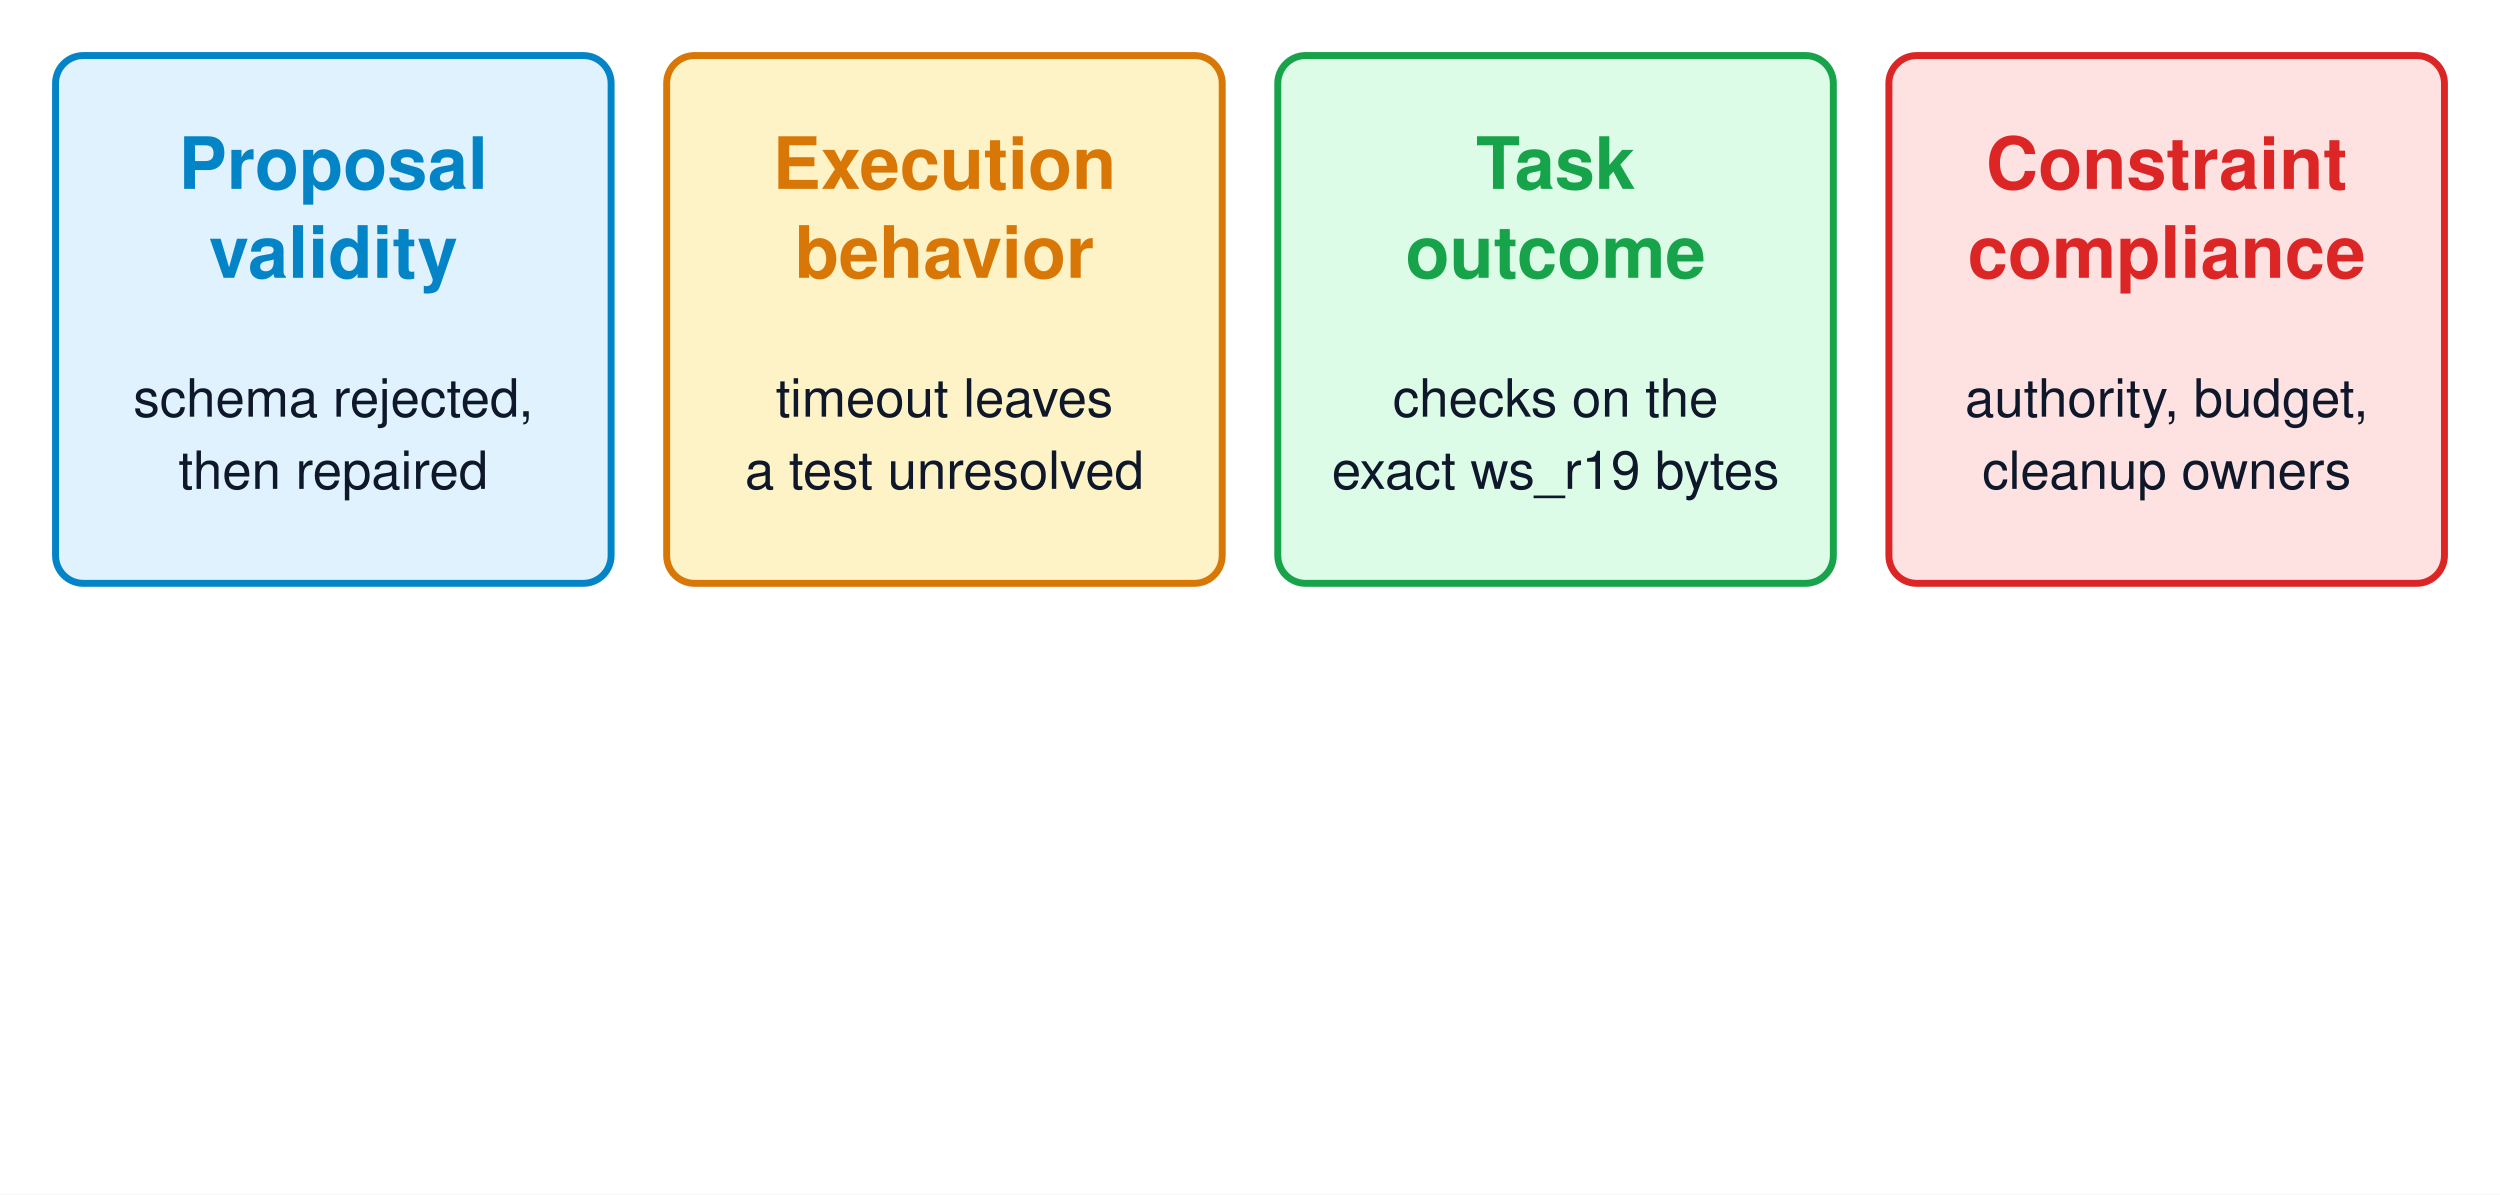
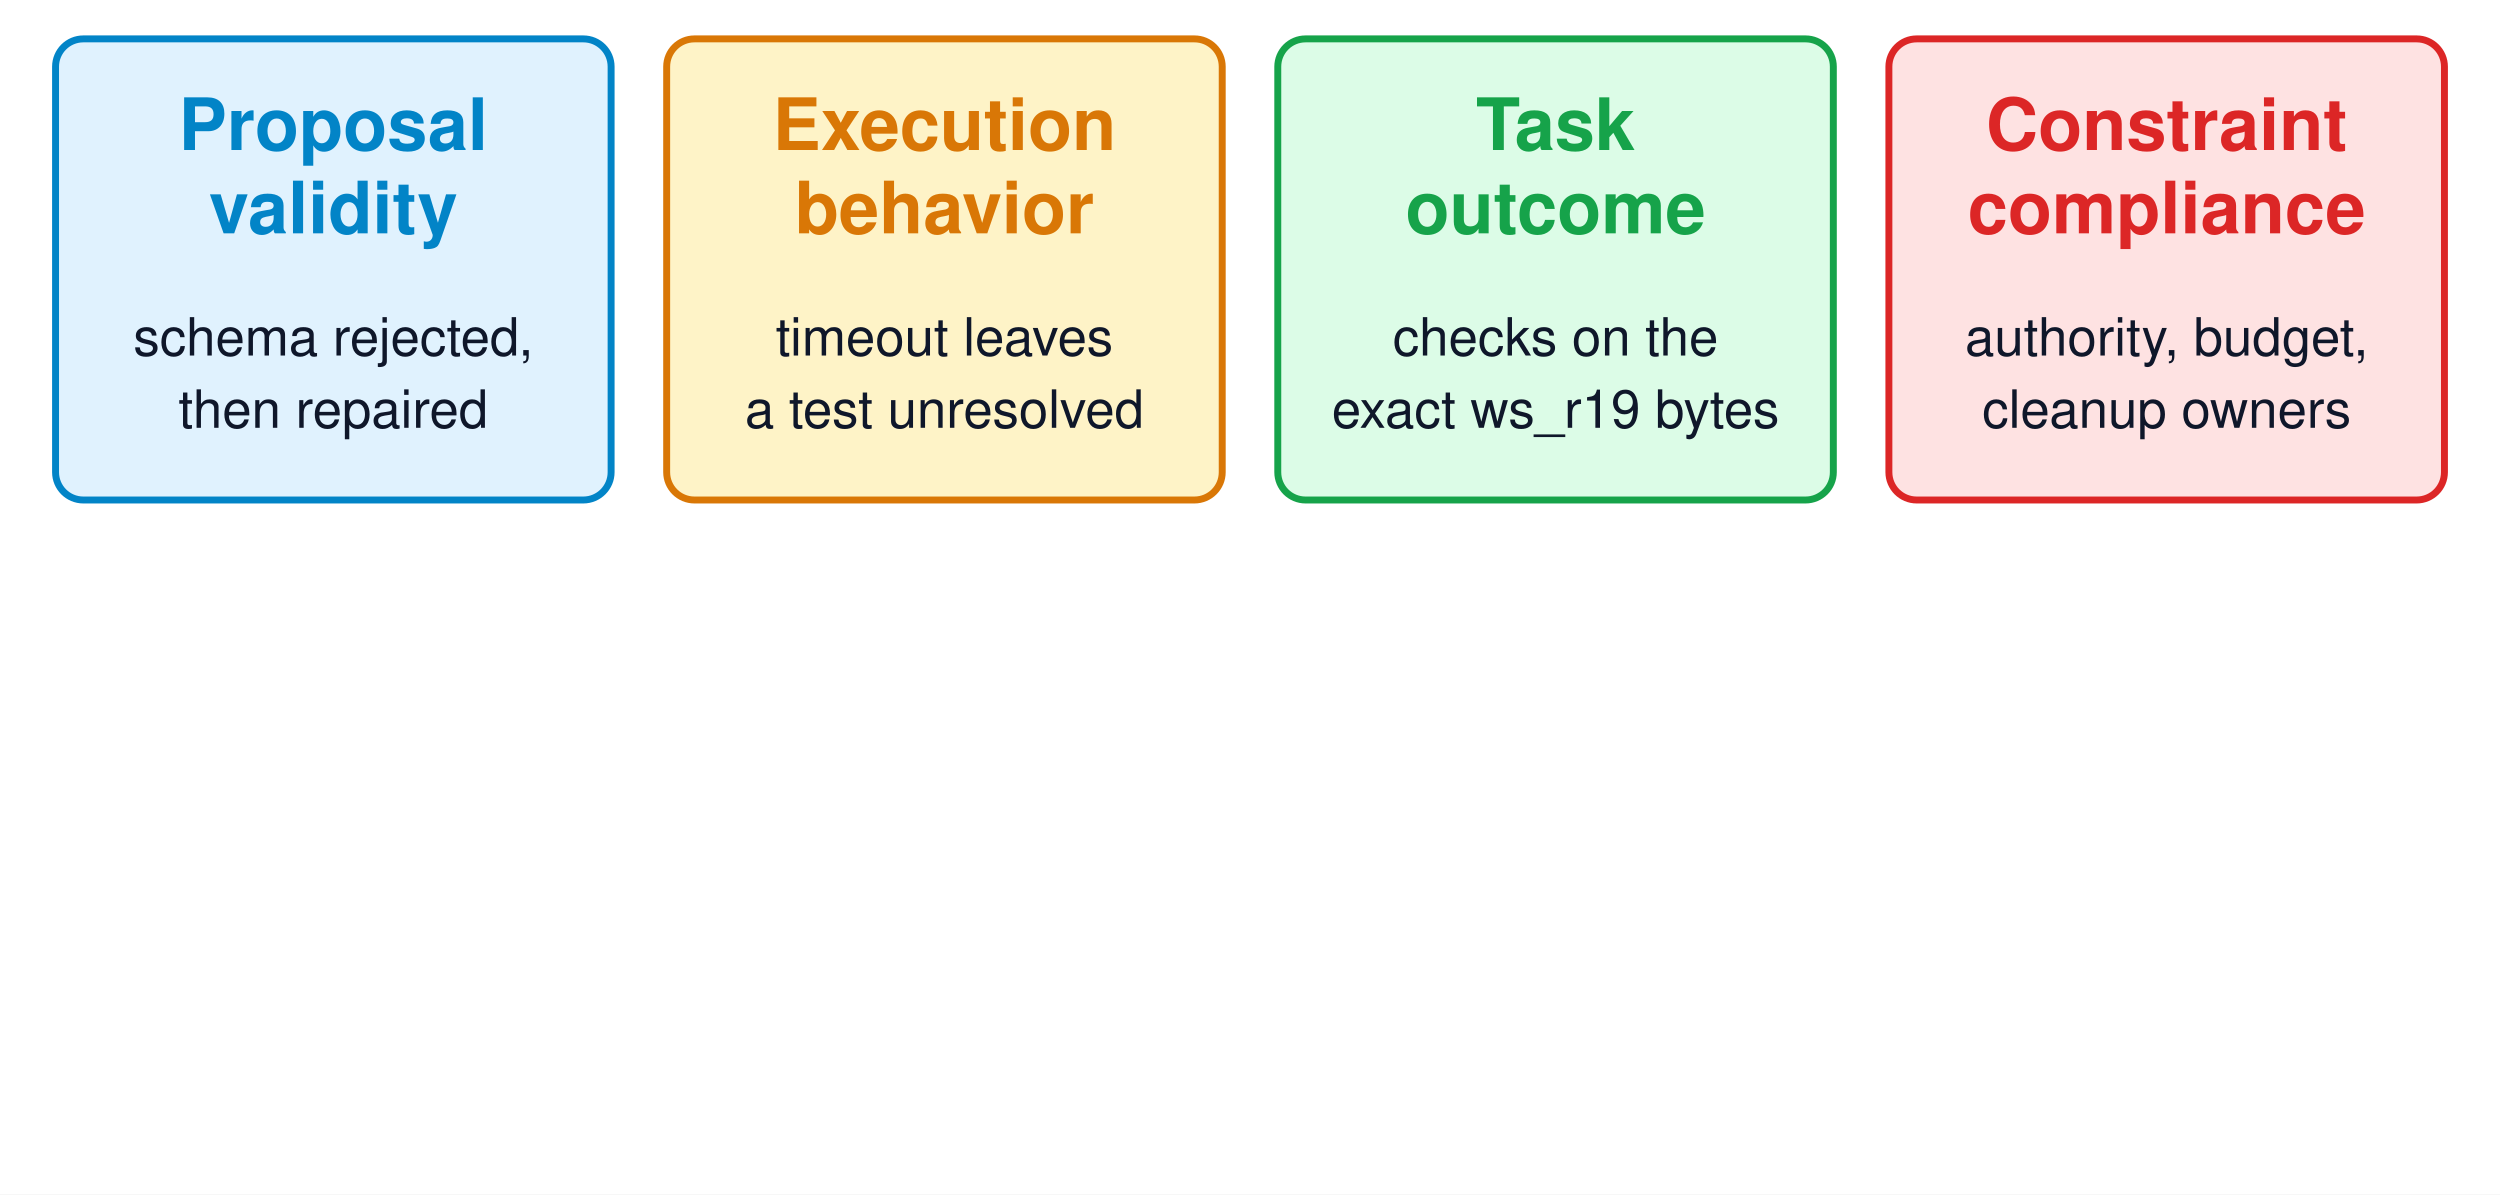
<svg xmlns="http://www.w3.org/2000/svg" viewBox="0 0 900 430" width="900" height="430" font-family="Helvetica, Arial, sans-serif">
  <defs>
    <marker id="ag" viewBox="0 0 10 10" refX="9" refY="5" markerWidth="6" markerHeight="6" orient="auto-start-reverse">
      <path d="M0,0 L10,5 L0,10 Z" fill="#64748b" />
    </marker>
    <marker id="ap" viewBox="0 0 10 10" refX="9" refY="5" markerWidth="6" markerHeight="6" orient="auto-start-reverse">
      <path d="M0,0 L10,5 L0,10 Z" fill="#7c3aed" />
    </marker>
    <marker id="aa" viewBox="0 0 10 10" refX="9" refY="5" markerWidth="6" markerHeight="6" orient="auto-start-reverse">
      <path d="M0,0 L10,5 L0,10 Z" fill="#d97706" />
    </marker>
    <marker id="ar" viewBox="0 0 10 10" refX="9" refY="5" markerWidth="6" markerHeight="6" orient="auto-start-reverse">
      <path d="M0,0 L10,5 L0,10 Z" fill="#dc2626" />
    </marker>
    <marker id="ab" viewBox="0 0 10 10" refX="9" refY="5" markerWidth="6" markerHeight="6" orient="auto-start-reverse">
      <path d="M0,0 L10,5 L0,10 Z" fill="#0284c7" />
    </marker>
  </defs>
  <rect width="900" height="430" fill="white" />
-   <rect x="20" y="20" width="200" height="190" rx="10" fill="#e0f2fe" stroke="#0284c7" stroke-width="2.5" />
-   <text x="120" y="68" font-size="26" fill="#0284c7" text-anchor="middle" font-weight="bold">Proposal</text>
-   <text x="120" y="100" font-size="26" fill="#0284c7" text-anchor="middle" font-weight="bold">validity</text>
-   <text x="120" y="150" font-size="19" fill="#0f172a" text-anchor="middle" font-weight="normal">schema rejected,</text>
-   <text x="120" y="176" font-size="19" fill="#0f172a" text-anchor="middle" font-weight="normal">then repaired</text>
-   <rect x="240" y="20" width="200" height="190" rx="10" fill="#fef3c7" stroke="#d97706" stroke-width="2.5" />
-   <text x="340" y="68" font-size="26" fill="#d97706" text-anchor="middle" font-weight="bold">Execution</text>
-   <text x="340" y="100" font-size="26" fill="#d97706" text-anchor="middle" font-weight="bold">behavior</text>
-   <text x="340" y="150" font-size="19" fill="#0f172a" text-anchor="middle" font-weight="normal">timeout leaves</text>
-   <text x="340" y="176" font-size="19" fill="#0f172a" text-anchor="middle" font-weight="normal">a test unresolved</text>
-   <rect x="460" y="20" width="200" height="190" rx="10" fill="#dcfce7" stroke="#16a34a" stroke-width="2.5" />
-   <text x="560" y="68" font-size="26" fill="#16a34a" text-anchor="middle" font-weight="bold">Task</text>
-   <text x="560" y="100" font-size="26" fill="#16a34a" text-anchor="middle" font-weight="bold">outcome</text>
-   <text x="560" y="150" font-size="19" fill="#0f172a" text-anchor="middle" font-weight="normal">checks on the</text>
-   <text x="560" y="176" font-size="19" fill="#0f172a" text-anchor="middle" font-weight="normal">exact ws_r19 bytes</text>
-   <rect x="680" y="20" width="200" height="190" rx="10" fill="#fee2e2" stroke="#dc2626" stroke-width="2.5" />
-   <text x="780" y="68" font-size="26" fill="#dc2626" text-anchor="middle" font-weight="bold">Constraint</text>
-   <text x="780" y="100" font-size="26" fill="#dc2626" text-anchor="middle" font-weight="bold">compliance</text>
-   <text x="780" y="150" font-size="19" fill="#0f172a" text-anchor="middle" font-weight="normal">authority, budget,</text>
-   <text x="780" y="176" font-size="19" fill="#0f172a" text-anchor="middle" font-weight="normal">cleanup owners</text>
+   <rect x="20" y="14" width="200" height="166" rx="10" fill="#e0f2fe" stroke="#0284c7" stroke-width="2.5" />
+   <text x="120" y="54" font-size="26" fill="#0284c7" text-anchor="middle" font-weight="bold">Proposal</text>
+   <text x="120" y="84" font-size="26" fill="#0284c7" text-anchor="middle" font-weight="bold">validity</text>
+   <text x="120" y="128" font-size="19" fill="#0f172a" text-anchor="middle" font-weight="normal">schema rejected,</text>
+   <text x="120" y="154" font-size="19" fill="#0f172a" text-anchor="middle" font-weight="normal">then repaired</text>
+   <rect x="240" y="14" width="200" height="166" rx="10" fill="#fef3c7" stroke="#d97706" stroke-width="2.5" />
+   <text x="340" y="54" font-size="26" fill="#d97706" text-anchor="middle" font-weight="bold">Execution</text>
+   <text x="340" y="84" font-size="26" fill="#d97706" text-anchor="middle" font-weight="bold">behavior</text>
+   <text x="340" y="128" font-size="19" fill="#0f172a" text-anchor="middle" font-weight="normal">timeout leaves</text>
+   <text x="340" y="154" font-size="19" fill="#0f172a" text-anchor="middle" font-weight="normal">a test unresolved</text>
+   <rect x="460" y="14" width="200" height="166" rx="10" fill="#dcfce7" stroke="#16a34a" stroke-width="2.5" />
+   <text x="560" y="54" font-size="26" fill="#16a34a" text-anchor="middle" font-weight="bold">Task</text>
+   <text x="560" y="84" font-size="26" fill="#16a34a" text-anchor="middle" font-weight="bold">outcome</text>
+   <text x="560" y="128" font-size="19" fill="#0f172a" text-anchor="middle" font-weight="normal">checks on the</text>
+   <text x="560" y="154" font-size="19" fill="#0f172a" text-anchor="middle" font-weight="normal">exact ws_r19 bytes</text>
+   <rect x="680" y="14" width="200" height="166" rx="10" fill="#fee2e2" stroke="#dc2626" stroke-width="2.5" />
+   <text x="780" y="54" font-size="26" fill="#dc2626" text-anchor="middle" font-weight="bold">Constraint</text>
+   <text x="780" y="84" font-size="26" fill="#dc2626" text-anchor="middle" font-weight="bold">compliance</text>
+   <text x="780" y="128" font-size="19" fill="#0f172a" text-anchor="middle" font-weight="normal">authority, budget,</text>
+   <text x="780" y="154" font-size="19" fill="#0f172a" text-anchor="middle" font-weight="normal">cleanup owners</text>
</svg>
